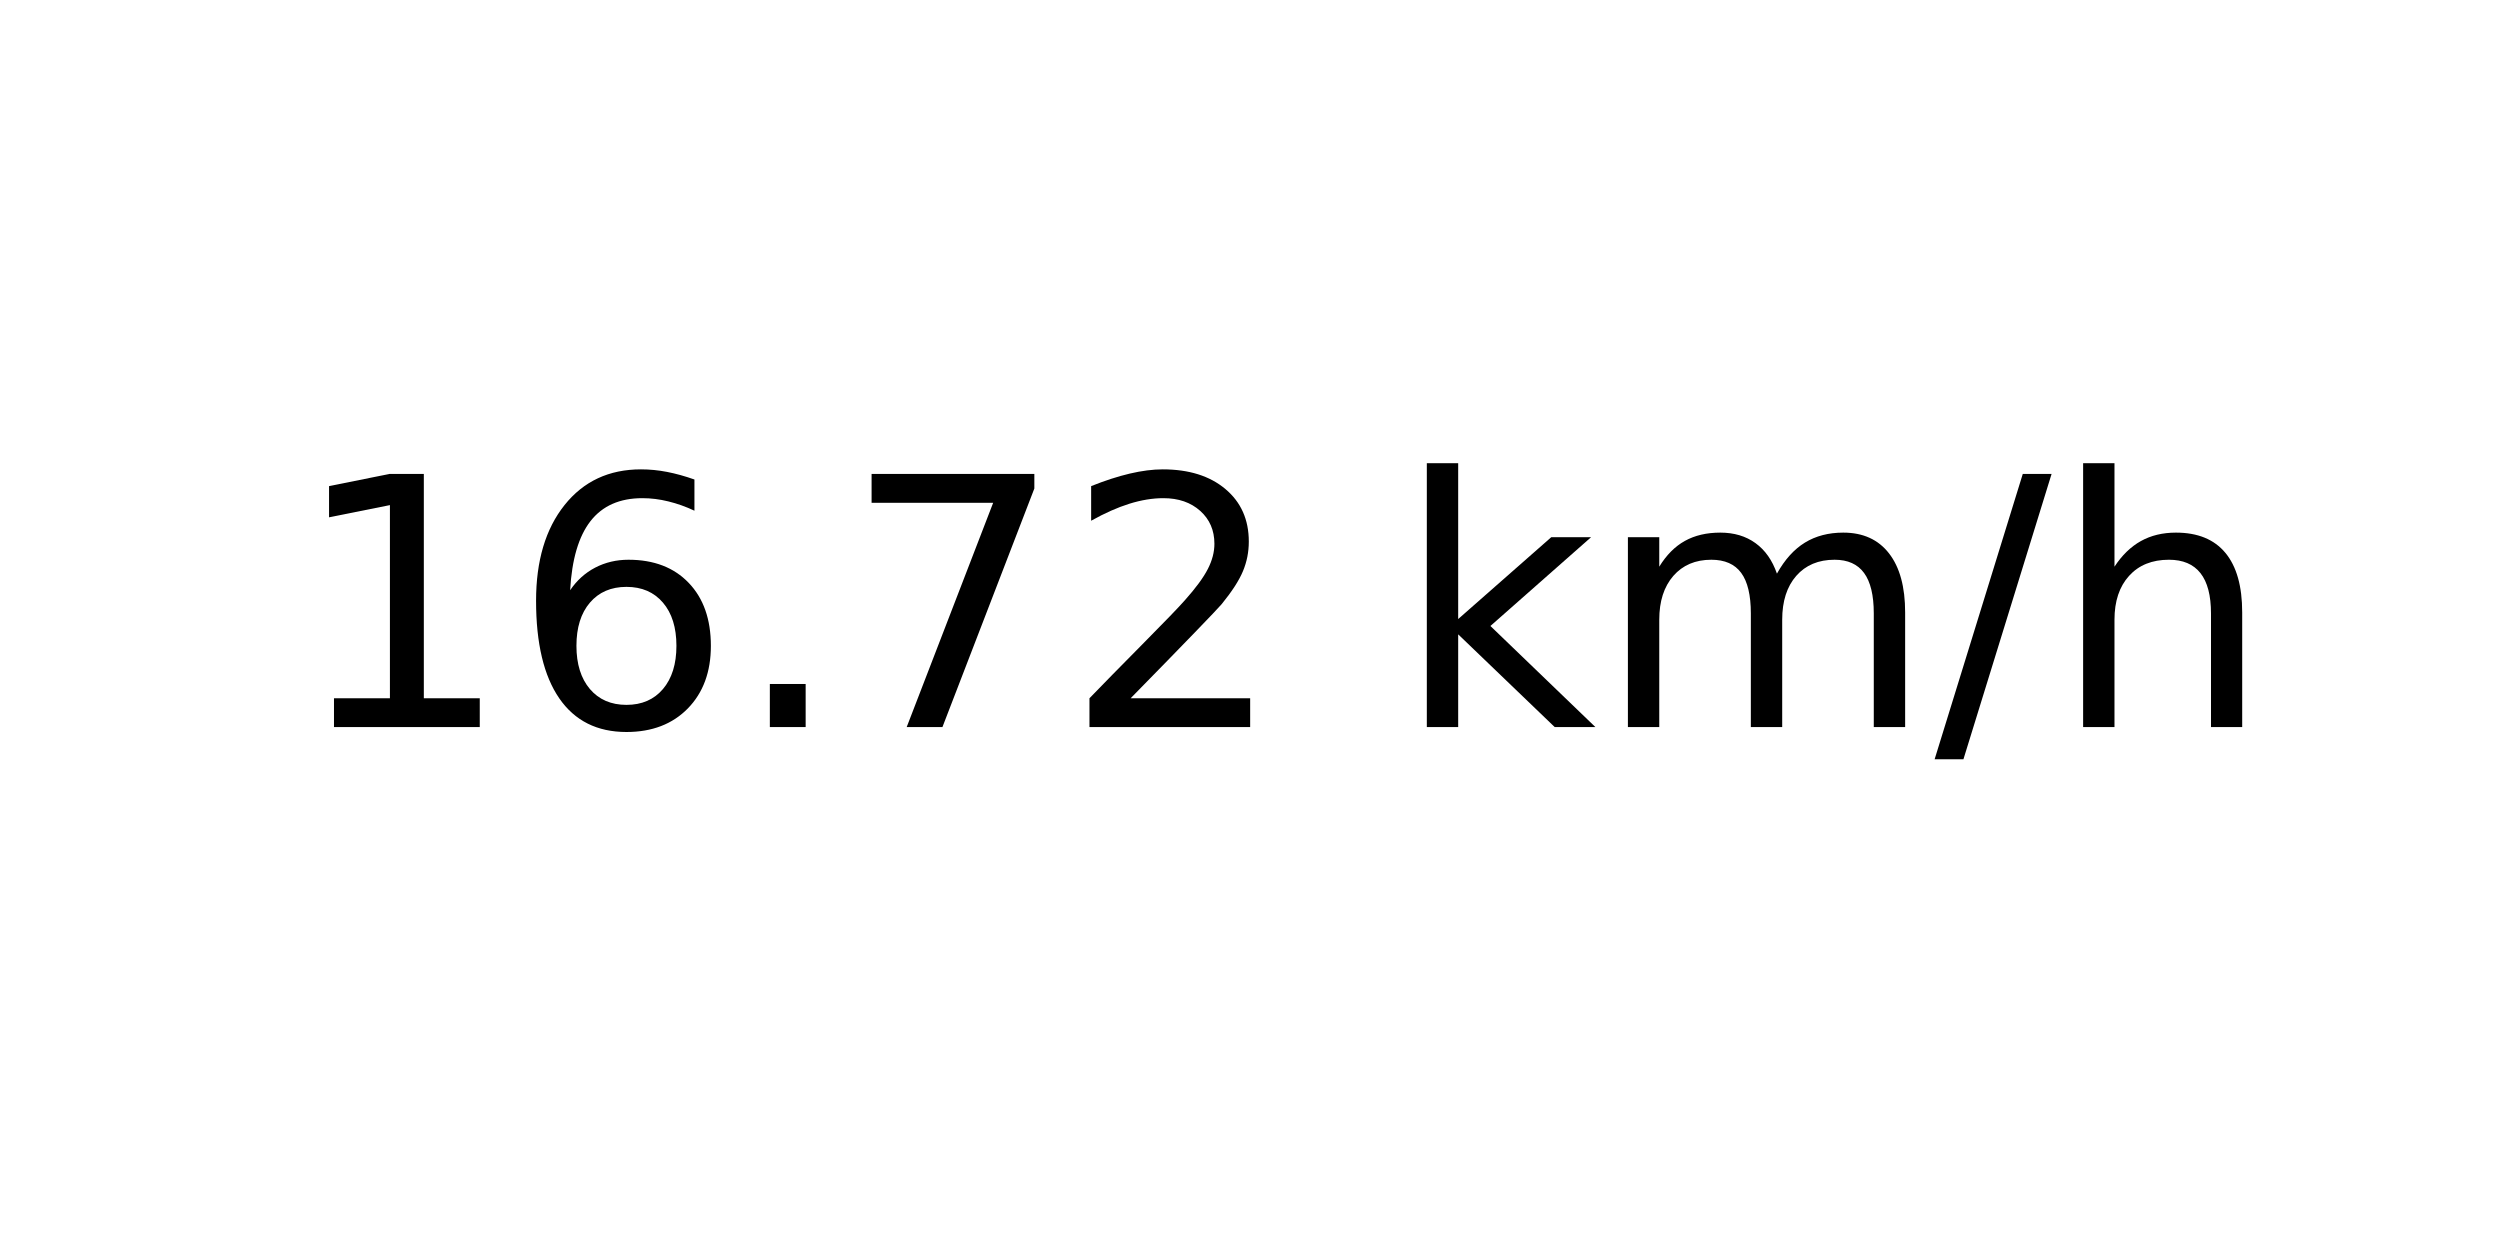
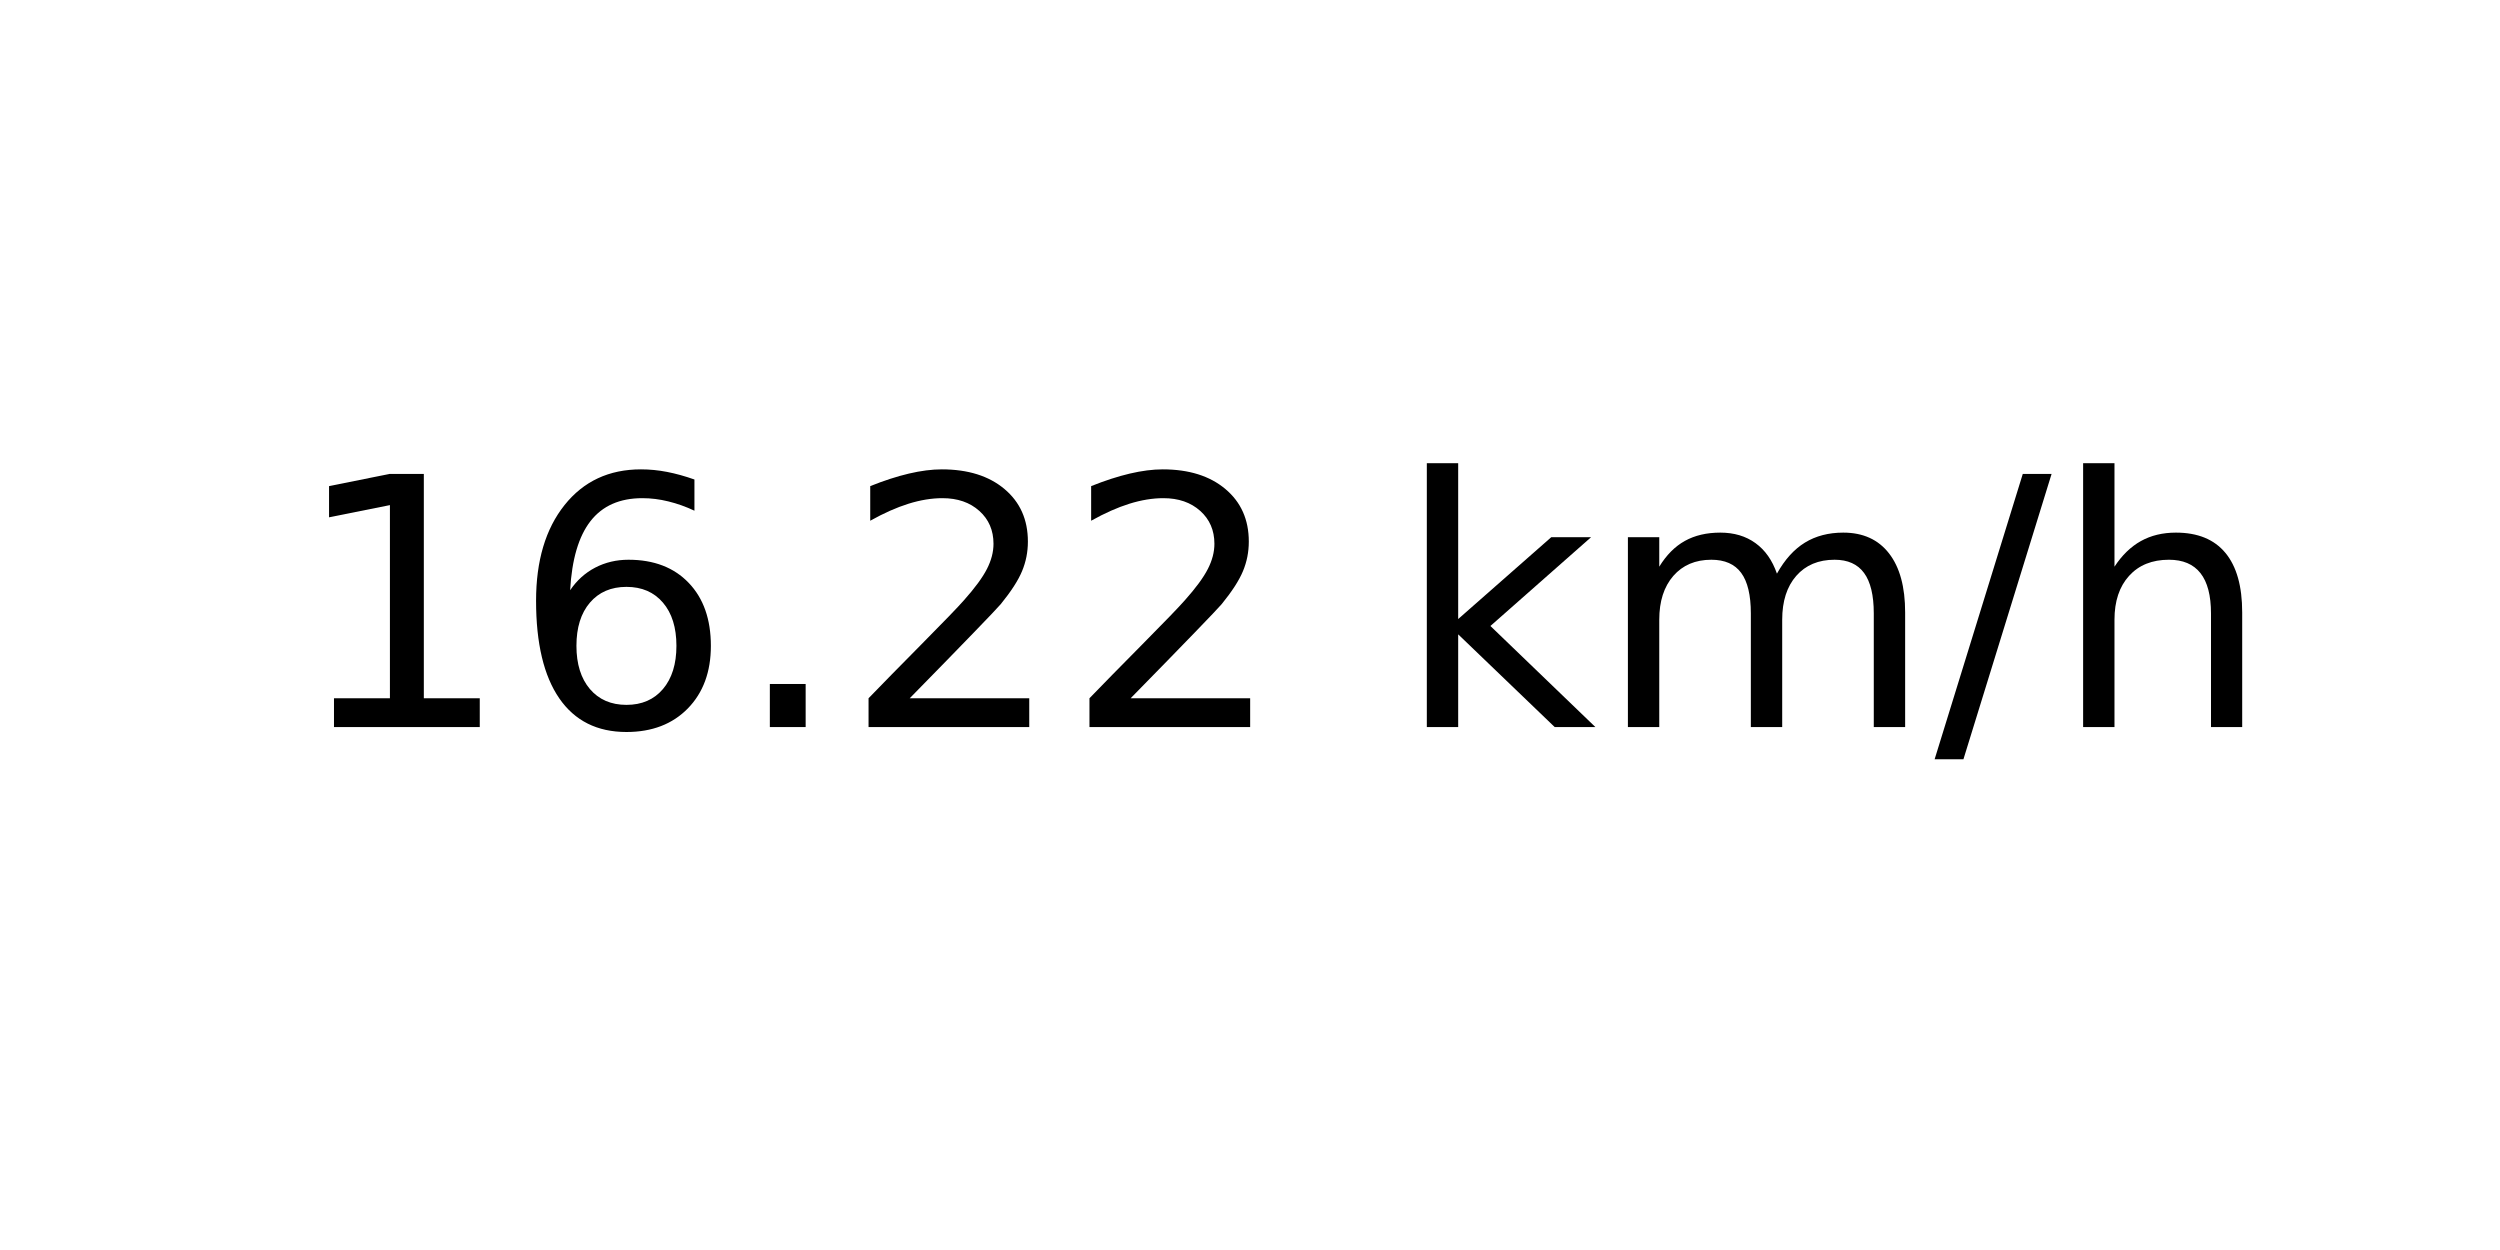
<svg xmlns="http://www.w3.org/2000/svg" xmlns:xlink="http://www.w3.org/1999/xlink" width="72pt" height="36pt" viewBox="0 0 72 36" version="1.1">
  <defs>
    <style type="text/css">*{stroke-linejoin: round; stroke-linecap: butt}</style>
  </defs>
  <g id="figure_1">
    <g id="axes_1">
      <g id="text_1">
        <g transform="translate(8.378125 20.93937) scale(0.1 -0.1)">
          <defs>
            <path id="DejaVuSans-31" d="M 794 531  L 1825 531  L 1825 4091  L 703 3866  L 703 4441  L 1819 4666  L 2450 4666  L 2450 531  L 3481 531  L 3481 0  L 794 0  L 794 531  z " transform="scale(0.015625)" />
            <path id="DejaVuSans-36" d="M 2113 2584  Q 1688 2584 1439 2293  Q 1191 2003 1191 1497  Q 1191 994 1439 701  Q 1688 409 2113 409  Q 2538 409 2786 701  Q 3034 994 3034 1497  Q 3034 2003 2786 2293  Q 2538 2584 2113 2584  z M 3366 4563  L 3366 3988  Q 3128 4100 2886 4159  Q 2644 4219 2406 4219  Q 1781 4219 1451 3797  Q 1122 3375 1075 2522  Q 1259 2794 1537 2939  Q 1816 3084 2150 3084  Q 2853 3084 3261 2657  Q 3669 2231 3669 1497  Q 3669 778 3244 343  Q 2819 -91 2113 -91  Q 1303 -91 875 529  Q 447 1150 447 2328  Q 447 3434 972 4092  Q 1497 4750 2381 4750  Q 2619 4750 2861 4703  Q 3103 4656 3366 4563  z " transform="scale(0.015625)" />
            <path id="DejaVuSans-2e" d="M 684 794  L 1344 794  L 1344 0  L 684 0  L 684 794  z " transform="scale(0.015625)" />
-             <path id="DejaVuSans-37" d="M 525 4666  L 3525 4666  L 3525 4397  L 1831 0  L 1172 0  L 2766 4134  L 525 4134  L 525 4666  z " transform="scale(0.015625)" />
            <path id="DejaVuSans-32" d="M 1228 531  L 3431 531  L 3431 0  L 469 0  L 469 531  Q 828 903 1448 1529  Q 2069 2156 2228 2338  Q 2531 2678 2651 2914  Q 2772 3150 2772 3378  Q 2772 3750 2511 3984  Q 2250 4219 1831 4219  Q 1534 4219 1204 4116  Q 875 4013 500 3803  L 500 4441  Q 881 4594 1212 4672  Q 1544 4750 1819 4750  Q 2544 4750 2975 4387  Q 3406 4025 3406 3419  Q 3406 3131 3298 2873  Q 3191 2616 2906 2266  Q 2828 2175 2409 1742  Q 1991 1309 1228 531  z " transform="scale(0.015625)" />
            <path id="DejaVuSans-20" transform="scale(0.015625)" />
            <path id="DejaVuSans-6b" d="M 581 4863  L 1159 4863  L 1159 1991  L 2875 3500  L 3609 3500  L 1753 1863  L 3688 0  L 2938 0  L 1159 1709  L 1159 0  L 581 0  L 581 4863  z " transform="scale(0.015625)" />
            <path id="DejaVuSans-6d" d="M 3328 2828  Q 3544 3216 3844 3400  Q 4144 3584 4550 3584  Q 5097 3584 5394 3201  Q 5691 2819 5691 2113  L 5691 0  L 5113 0  L 5113 2094  Q 5113 2597 4934 2840  Q 4756 3084 4391 3084  Q 3944 3084 3684 2787  Q 3425 2491 3425 1978  L 3425 0  L 2847 0  L 2847 2094  Q 2847 2600 2669 2842  Q 2491 3084 2119 3084  Q 1678 3084 1418 2786  Q 1159 2488 1159 1978  L 1159 0  L 581 0  L 581 3500  L 1159 3500  L 1159 2956  Q 1356 3278 1631 3431  Q 1906 3584 2284 3584  Q 2666 3584 2933 3390  Q 3200 3197 3328 2828  z " transform="scale(0.015625)" />
            <path id="DejaVuSans-2f" d="M 1625 4666  L 2156 4666  L 531 -594  L 0 -594  L 1625 4666  z " transform="scale(0.015625)" />
            <path id="DejaVuSans-68" d="M 3513 2113  L 3513 0  L 2938 0  L 2938 2094  Q 2938 2591 2744 2837  Q 2550 3084 2163 3084  Q 1697 3084 1428 2787  Q 1159 2491 1159 1978  L 1159 0  L 581 0  L 581 4863  L 1159 4863  L 1159 2956  Q 1366 3272 1645 3428  Q 1925 3584 2291 3584  Q 2894 3584 3203 3211  Q 3513 2838 3513 2113  z " transform="scale(0.015625)" />
          </defs>
          <use xlink:href="#DejaVuSans-31" />
          <use xlink:href="#DejaVuSans-36" x="63.623" />
          <use xlink:href="#DejaVuSans-2e" x="127.246" />
-           <use xlink:href="#DejaVuSans-37" x="159.033" />
+           <use xlink:href="#DejaVuSans-32" x="159.033" />
          <use xlink:href="#DejaVuSans-32" x="222.656" />
          <use xlink:href="#DejaVuSans-20" x="286.279" />
          <use xlink:href="#DejaVuSans-6b" x="318.066" />
          <use xlink:href="#DejaVuSans-6d" x="375.977" />
          <use xlink:href="#DejaVuSans-2f" x="473.389" />
          <use xlink:href="#DejaVuSans-68" x="507.08" />
        </g>
      </g>
    </g>
  </g>
</svg>
